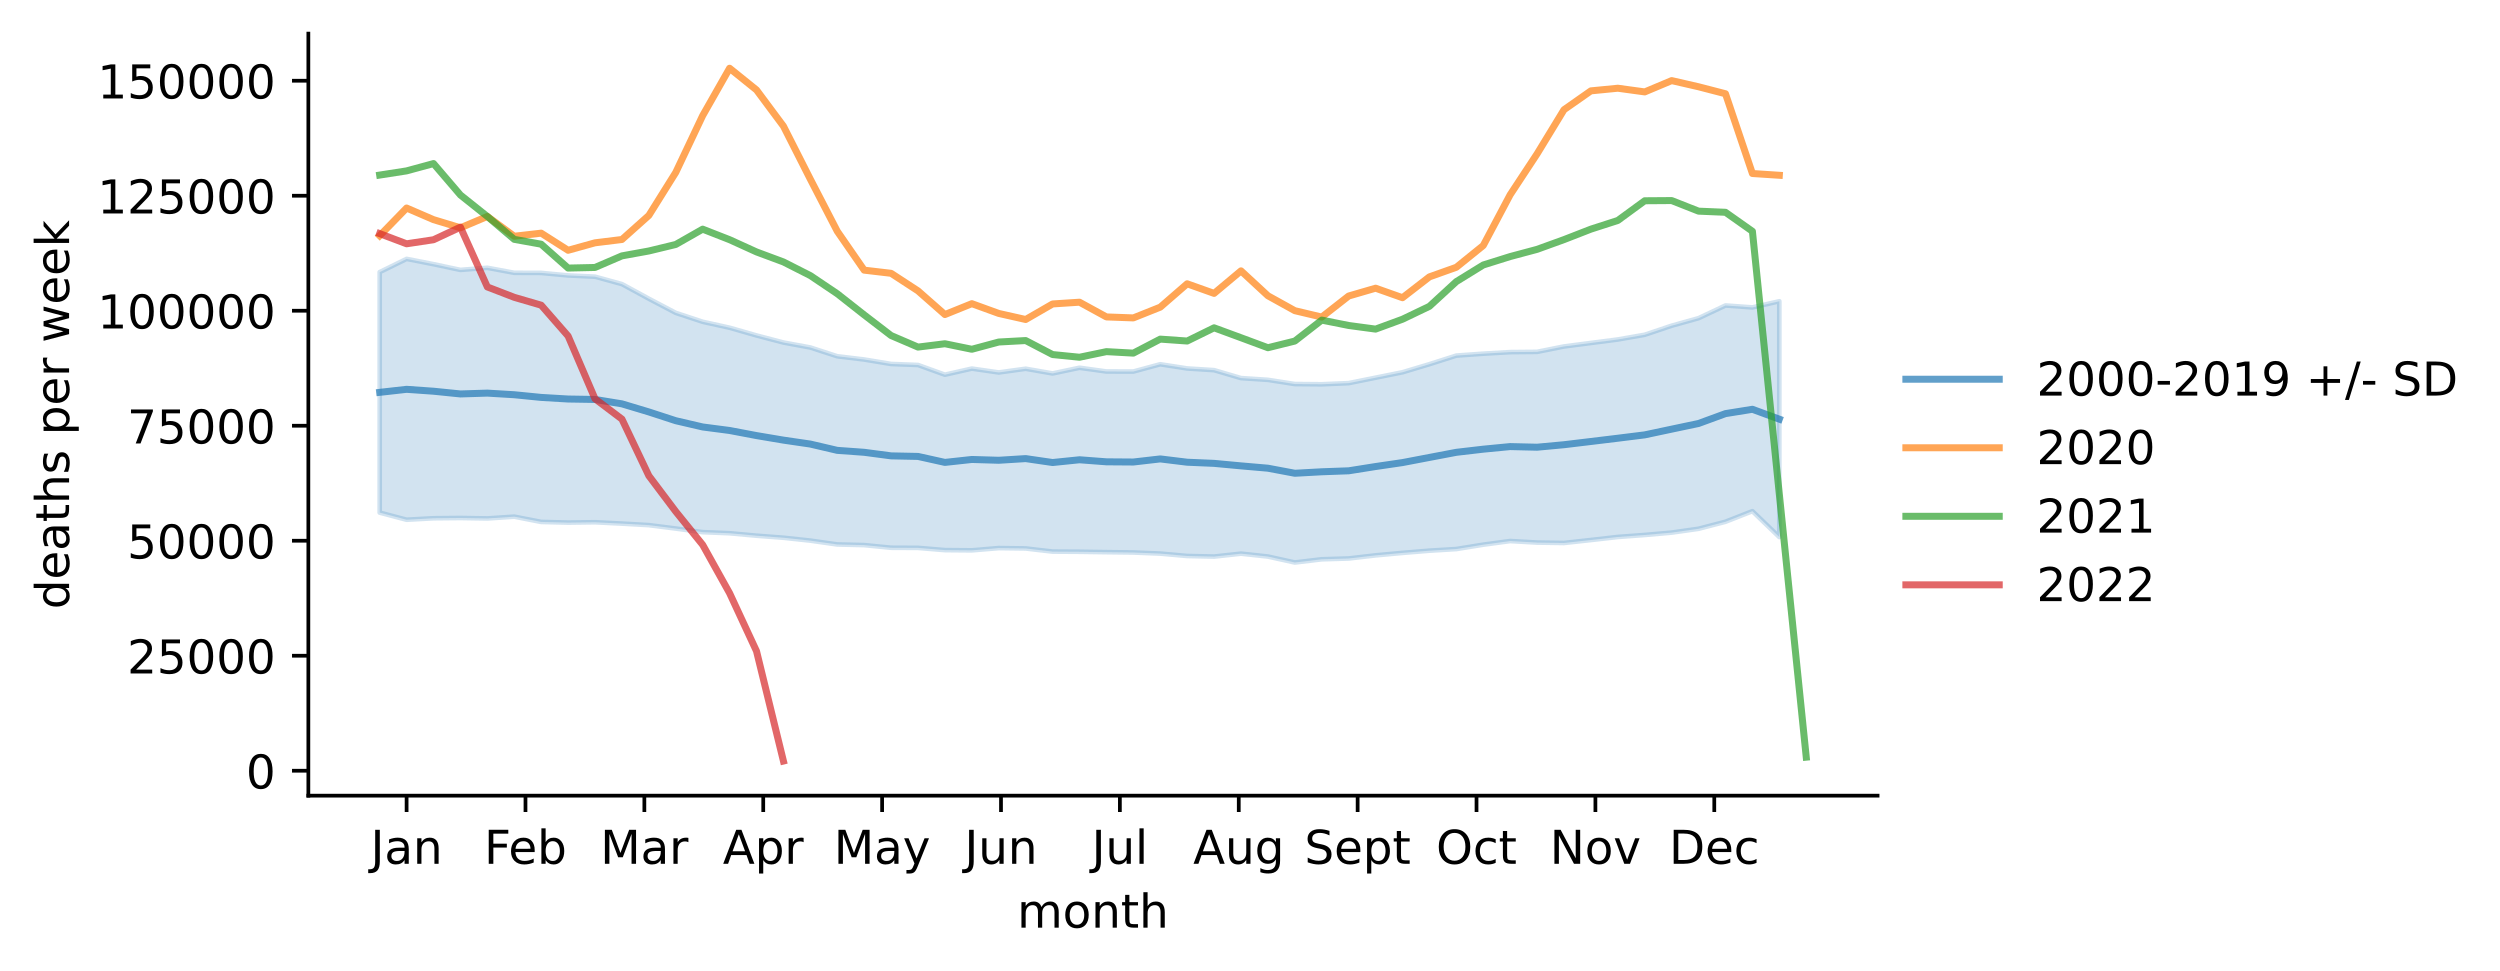
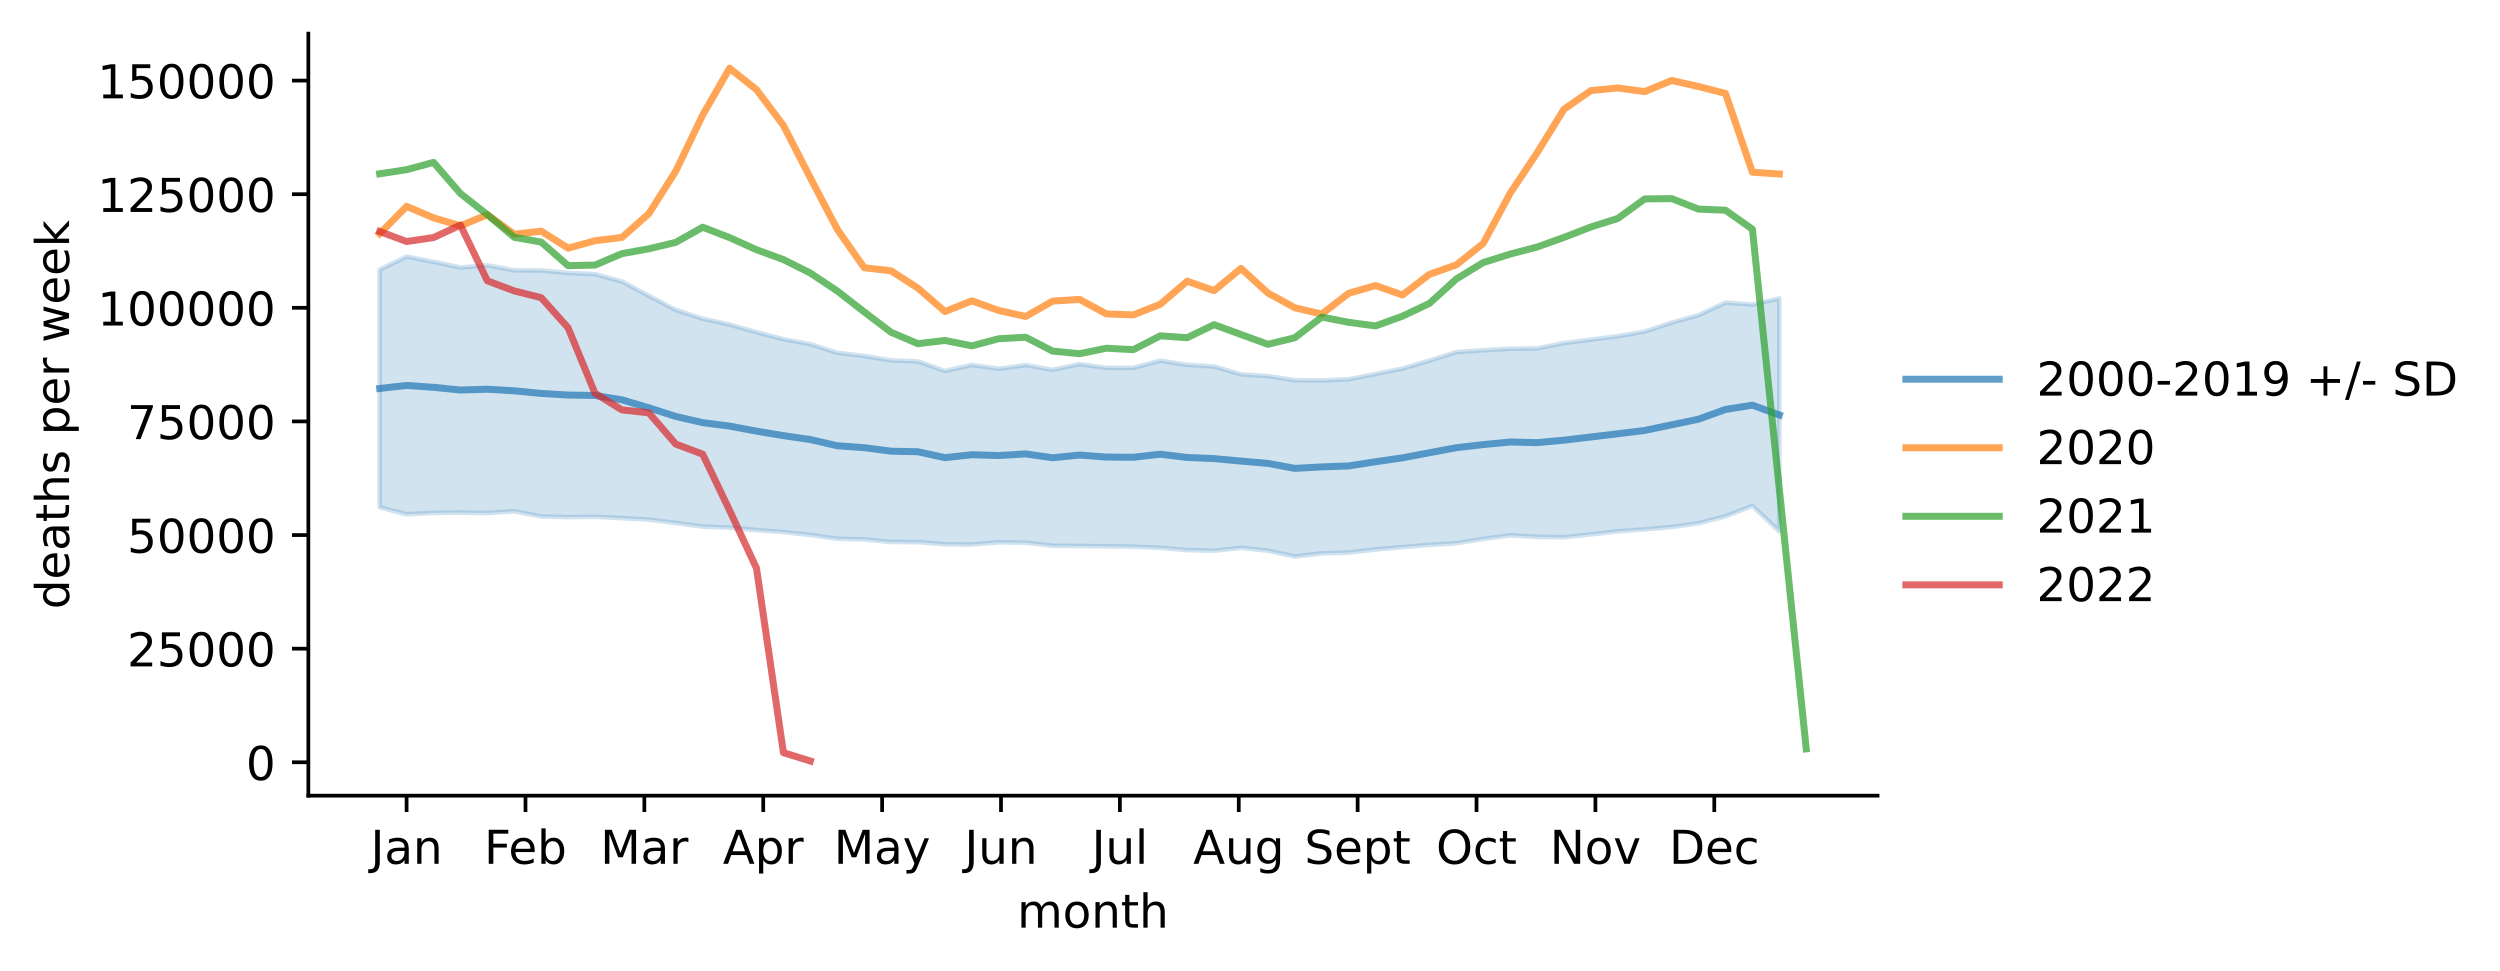
<svg xmlns="http://www.w3.org/2000/svg" xmlns:xlink="http://www.w3.org/1999/xlink" width="535.53pt" height="207.996pt" viewBox="0 0 535.53 207.996" version="1.1">
  <defs>
    <style type="text/css">*{stroke-linejoin: round; stroke-linecap: butt}</style>
  </defs>
  <g id="figure_1">
    <g id="patch_1">
      <path d="M 0 207.996  L 535.53 207.996  L 535.53 0  L 0 0  z " style="fill: #ffffff" />
    </g>
    <g id="axes_1">
      <g id="patch_2">
        <path d="M 66.053 170.44  L 402.198 170.44  L 402.198 7.2  L 66.053 7.2  z " style="fill: #ffffff" />
      </g>
      <g id="PolyCollection_1">
        <defs>
-           <path id="maf45c4050b" d="M 81.332 -149.704  L 81.332 -98.192  L 87.098 -96.66  L 92.864 -96.979  L 98.63 -97.037  L 104.396 -96.939  L 110.161 -97.32  L 115.927 -96.194  L 121.693 -96.047  L 127.459 -96.125  L 133.224 -95.834  L 138.99 -95.506  L 144.756 -94.775  L 150.522 -94.003  L 156.288 -93.771  L 162.053 -93.241  L 167.819 -92.806  L 173.585 -92.187  L 179.351 -91.366  L 185.116 -91.229  L 190.882 -90.659  L 196.648 -90.633  L 202.414 -90.156  L 208.18 -90.105  L 213.945 -90.589  L 219.711 -90.51  L 225.477 -89.836  L 231.243 -89.8  L 237.009 -89.717  L 242.774 -89.645  L 248.54 -89.411  L 254.306 -88.897  L 260.072 -88.769  L 265.837 -89.398  L 271.603 -88.776  L 277.369 -87.503  L 283.135 -88.19  L 288.901 -88.363  L 294.666 -89.029  L 300.432 -89.56  L 306.198 -90.032  L 311.964 -90.384  L 317.729 -91.318  L 323.495 -92.097  L 329.261 -91.771  L 335.027 -91.683  L 340.793 -92.319  L 346.558 -92.971  L 352.324 -93.397  L 358.09 -93.905  L 363.856 -94.726  L 369.621 -96.229  L 375.387 -98.498  L 381.153 -92.949  L 381.153 -143.464  L 381.153 -143.464  L 375.387 -142.144  L 369.621 -142.562  L 363.856 -139.841  L 358.09 -138.228  L 352.324 -136.287  L 346.558 -135.275  L 340.793 -134.529  L 335.027 -133.782  L 329.261 -132.623  L 323.495 -132.57  L 317.729 -132.234  L 311.964 -131.824  L 306.198 -129.983  L 300.432 -128.251  L 294.666 -127.089  L 288.901 -125.926  L 283.135 -125.681  L 277.369 -125.732  L 271.603 -126.627  L 265.837 -127.006  L 260.072 -128.705  L 254.306 -129.07  L 248.54 -129.97  L 242.774 -128.408  L 237.009 -128.421  L 231.243 -129.219  L 225.477 -128  L 219.711 -129.008  L 213.945 -128.211  L 208.18 -129.04  L 202.414 -127.732  L 196.648 -129.813  L 190.882 -130.032  L 185.116 -130.988  L 179.351 -131.682  L 173.585 -133.558  L 167.819 -134.626  L 162.053 -136.139  L 156.288 -137.793  L 150.522 -139.068  L 144.756 -140.975  L 138.99 -144.005  L 133.224 -147.14  L 127.459 -148.73  L 121.693 -148.997  L 115.927 -149.537  L 110.161 -149.558  L 104.396 -150.634  L 98.63 -150.179  L 92.864 -151.406  L 87.098 -152.538  L 81.332 -149.704  z " style="stroke: #1f77b4; stroke-opacity: 0.2" />
+           <path id="m896e58052e" d="M 81.332 -150.23  L 81.332 -99.339  L 87.098 -97.826  L 92.864 -98.14  L 98.63 -98.198  L 104.396 -98.102  L 110.161 -98.478  L 115.927 -97.365  L 121.693 -97.22  L 127.459 -97.297  L 133.224 -97.009  L 138.99 -96.685  L 144.756 -95.963  L 150.522 -95.2  L 156.288 -94.972  L 162.053 -94.447  L 167.819 -94.018  L 173.585 -93.407  L 179.351 -92.595  L 185.116 -92.46  L 190.882 -91.897  L 196.648 -91.871  L 202.414 -91.4  L 208.18 -91.35  L 213.945 -91.828  L 219.711 -91.75  L 225.477 -91.083  L 231.243 -91.048  L 237.009 -90.966  L 242.774 -90.895  L 248.54 -90.664  L 254.306 -90.156  L 260.072 -90.029  L 265.837 -90.651  L 271.603 -90.037  L 277.369 -88.779  L 283.135 -89.458  L 288.901 -89.629  L 294.666 -90.287  L 300.432 -90.811  L 306.198 -91.278  L 311.964 -91.625  L 317.729 -92.548  L 323.495 -93.317  L 329.261 -92.995  L 335.027 -92.909  L 340.793 -93.537  L 346.558 -94.181  L 352.324 -94.602  L 358.09 -95.104  L 363.856 -95.915  L 369.621 -97.399  L 375.387 -99.642  L 381.153 -94.159  L 381.153 -144.065  L 381.153 -144.065  L 375.387 -142.761  L 369.621 -143.174  L 363.856 -140.486  L 358.09 -138.892  L 352.324 -136.975  L 346.558 -135.975  L 340.793 -135.238  L 335.027 -134.5  L 329.261 -133.355  L 323.495 -133.303  L 317.729 -132.971  L 311.964 -132.566  L 306.198 -130.747  L 300.432 -129.036  L 294.666 -127.888  L 288.901 -126.739  L 283.135 -126.497  L 277.369 -126.547  L 271.603 -127.431  L 265.837 -127.805  L 260.072 -129.484  L 254.306 -129.845  L 248.54 -130.734  L 242.774 -129.191  L 237.009 -129.204  L 231.243 -129.992  L 225.477 -128.788  L 219.711 -129.784  L 213.945 -128.996  L 208.18 -129.816  L 202.414 -128.523  L 196.648 -130.579  L 190.882 -130.796  L 185.116 -131.74  L 179.351 -132.426  L 173.585 -134.279  L 167.819 -135.334  L 162.053 -136.829  L 156.288 -138.463  L 150.522 -139.723  L 144.756 -141.606  L 138.99 -144.6  L 133.224 -147.698  L 127.459 -149.268  L 121.693 -149.532  L 115.927 -150.065  L 110.161 -150.086  L 104.396 -151.15  L 98.63 -150.699  L 92.864 -151.911  L 87.098 -153.03  L 81.332 -150.23  z " style="stroke: #1f77b4; stroke-opacity: 0.2" />
        </defs>
-         <g clip-path="url(#p713b875152)">
-           <use xlink:href="#maf45c4050b" x="0" y="207.996" style="fill: #1f77b4; fill-opacity: 0.2; stroke: #1f77b4; stroke-opacity: 0.2" />
+         <g clip-path="url(#pf5736133b8)">
+           <use xlink:href="#m896e58052e" x="0" y="207.996" style="fill: #1f77b4; fill-opacity: 0.2; stroke: #1f77b4; stroke-opacity: 0.2" />
        </g>
      </g>
      <g id="matplotlib.axis_1">
        <g id="xtick_1">
          <g id="line2d_1">
            <defs>
-               <path id="m24a03fcdf5" d="M 0 0  L 0 3.5  " style="stroke: #000000; stroke-width: 0.8" />
+               <path id="m4835512bb6" d="M 0 0  L 0 3.5  " style="stroke: #000000; stroke-width: 0.8" />
            </defs>
            <g>
-               <use xlink:href="#m24a03fcdf5" x="87.098" y="170.44" style="stroke: #000000; stroke-width: 0.8" />
+               <use xlink:href="#m4835512bb6" x="87.098" y="170.44" style="stroke: #000000; stroke-width: 0.8" />
            </g>
          </g>
          <g id="text_1">
            <g transform="translate(79.39041 185.0384)scale(0.1 -0.1)">
              <defs>
                <path id="DejaVuSans-4a" d="M 628 4666  L 1259 4666  L 1259 325  Q 1259 -519 939 -900  Q 619 -1281 -91 -1281  L -331 -1281  L -331 -750  L -134 -750  Q 284 -750 456 -515  Q 628 -281 628 325  L 628 4666  z " transform="scale(0.015625)" />
                <path id="DejaVuSans-61" d="M 2194 1759  Q 1497 1759 1228 1600  Q 959 1441 959 1056  Q 959 750 1161 570  Q 1363 391 1709 391  Q 2188 391 2477 730  Q 2766 1069 2766 1631  L 2766 1759  L 2194 1759  z M 3341 1997  L 3341 0  L 2766 0  L 2766 531  Q 2569 213 2275 61  Q 1981 -91 1556 -91  Q 1019 -91 701 211  Q 384 513 384 1019  Q 384 1609 779 1909  Q 1175 2209 1959 2209  L 2766 2209  L 2766 2266  Q 2766 2663 2505 2880  Q 2244 3097 1772 3097  Q 1472 3097 1187 3025  Q 903 2953 641 2809  L 641 3341  Q 956 3463 1253 3523  Q 1550 3584 1831 3584  Q 2591 3584 2966 3190  Q 3341 2797 3341 1997  z " transform="scale(0.015625)" />
                <path id="DejaVuSans-6e" d="M 3513 2113  L 3513 0  L 2938 0  L 2938 2094  Q 2938 2591 2744 2837  Q 2550 3084 2163 3084  Q 1697 3084 1428 2787  Q 1159 2491 1159 1978  L 1159 0  L 581 0  L 581 3500  L 1159 3500  L 1159 2956  Q 1366 3272 1645 3428  Q 1925 3584 2291 3584  Q 2894 3584 3203 3211  Q 3513 2838 3513 2113  z " transform="scale(0.015625)" />
              </defs>
              <use xlink:href="#DejaVuSans-4a" />
              <use xlink:href="#DejaVuSans-61" x="29.492" />
              <use xlink:href="#DejaVuSans-6e" x="90.771" />
            </g>
          </g>
        </g>
        <g id="xtick_2">
          <g id="line2d_2">
            <g>
-               <use xlink:href="#m24a03fcdf5" x="112.564" y="170.44" style="stroke: #000000; stroke-width: 0.8" />
+               <use xlink:href="#m4835512bb6" x="112.564" y="170.44" style="stroke: #000000; stroke-width: 0.8" />
            </g>
          </g>
          <g id="text_2">
            <g transform="translate(103.7122 185.0384)scale(0.1 -0.1)">
              <defs>
                <path id="DejaVuSans-46" d="M 628 4666  L 3309 4666  L 3309 4134  L 1259 4134  L 1259 2759  L 3109 2759  L 3109 2228  L 1259 2228  L 1259 0  L 628 0  L 628 4666  z " transform="scale(0.015625)" />
                <path id="DejaVuSans-65" d="M 3597 1894  L 3597 1613  L 953 1613  Q 991 1019 1311 708  Q 1631 397 2203 397  Q 2534 397 2845 478  Q 3156 559 3463 722  L 3463 178  Q 3153 47 2828 -22  Q 2503 -91 2169 -91  Q 1331 -91 842 396  Q 353 884 353 1716  Q 353 2575 817 3079  Q 1281 3584 2069 3584  Q 2775 3584 3186 3129  Q 3597 2675 3597 1894  z M 3022 2063  Q 3016 2534 2758 2815  Q 2500 3097 2075 3097  Q 1594 3097 1305 2825  Q 1016 2553 972 2059  L 3022 2063  z " transform="scale(0.015625)" />
                <path id="DejaVuSans-62" d="M 3116 1747  Q 3116 2381 2855 2742  Q 2594 3103 2138 3103  Q 1681 3103 1420 2742  Q 1159 2381 1159 1747  Q 1159 1113 1420 752  Q 1681 391 2138 391  Q 2594 391 2855 752  Q 3116 1113 3116 1747  z M 1159 2969  Q 1341 3281 1617 3432  Q 1894 3584 2278 3584  Q 2916 3584 3314 3078  Q 3713 2572 3713 1747  Q 3713 922 3314 415  Q 2916 -91 2278 -91  Q 1894 -91 1617 61  Q 1341 213 1159 525  L 1159 0  L 581 0  L 581 4863  L 1159 4863  L 1159 2969  z " transform="scale(0.015625)" />
              </defs>
              <use xlink:href="#DejaVuSans-46" />
              <use xlink:href="#DejaVuSans-65" x="52.02" />
              <use xlink:href="#DejaVuSans-62" x="113.543" />
            </g>
          </g>
        </g>
        <g id="xtick_3">
          <g id="line2d_3">
            <g>
-               <use xlink:href="#m24a03fcdf5" x="138.029" y="170.44" style="stroke: #000000; stroke-width: 0.8" />
+               <use xlink:href="#m4835512bb6" x="138.029" y="170.44" style="stroke: #000000; stroke-width: 0.8" />
            </g>
          </g>
          <g id="text_3">
            <g transform="translate(128.5957 185.0384)scale(0.1 -0.1)">
              <defs>
                <path id="DejaVuSans-4d" d="M 628 4666  L 1569 4666  L 2759 1491  L 3956 4666  L 4897 4666  L 4897 0  L 4281 0  L 4281 4097  L 3078 897  L 2444 897  L 1241 4097  L 1241 0  L 628 0  L 628 4666  z " transform="scale(0.015625)" />
                <path id="DejaVuSans-72" d="M 2631 2963  Q 2534 3019 2420 3045  Q 2306 3072 2169 3072  Q 1681 3072 1420 2755  Q 1159 2438 1159 1844  L 1159 0  L 581 0  L 581 3500  L 1159 3500  L 1159 2956  Q 1341 3275 1631 3429  Q 1922 3584 2338 3584  Q 2397 3584 2469 3576  Q 2541 3569 2628 3553  L 2631 2963  z " transform="scale(0.015625)" />
              </defs>
              <use xlink:href="#DejaVuSans-4d" />
              <use xlink:href="#DejaVuSans-61" x="86.279" />
              <use xlink:href="#DejaVuSans-72" x="147.559" />
            </g>
          </g>
        </g>
        <g id="xtick_4">
          <g id="line2d_4">
            <g>
-               <use xlink:href="#m24a03fcdf5" x="163.495" y="170.44" style="stroke: #000000; stroke-width: 0.8" />
+               <use xlink:href="#m4835512bb6" x="163.495" y="170.44" style="stroke: #000000; stroke-width: 0.8" />
            </g>
          </g>
          <g id="text_4">
            <g transform="translate(154.8448 185.0384)scale(0.1 -0.1)">
              <defs>
                <path id="DejaVuSans-41" d="M 2188 4044  L 1331 1722  L 3047 1722  L 2188 4044  z M 1831 4666  L 2547 4666  L 4325 0  L 3669 0  L 3244 1197  L 1141 1197  L 716 0  L 50 0  L 1831 4666  z " transform="scale(0.015625)" />
                <path id="DejaVuSans-70" d="M 1159 525  L 1159 -1331  L 581 -1331  L 581 3500  L 1159 3500  L 1159 2969  Q 1341 3281 1617 3432  Q 1894 3584 2278 3584  Q 2916 3584 3314 3078  Q 3713 2572 3713 1747  Q 3713 922 3314 415  Q 2916 -91 2278 -91  Q 1894 -91 1617 61  Q 1341 213 1159 525  z M 3116 1747  Q 3116 2381 2855 2742  Q 2594 3103 2138 3103  Q 1681 3103 1420 2742  Q 1159 2381 1159 1747  Q 1159 1113 1420 752  Q 1681 391 2138 391  Q 2594 391 2855 752  Q 3116 1113 3116 1747  z " transform="scale(0.015625)" />
              </defs>
              <use xlink:href="#DejaVuSans-41" />
              <use xlink:href="#DejaVuSans-70" x="68.408" />
              <use xlink:href="#DejaVuSans-72" x="131.885" />
            </g>
          </g>
        </g>
        <g id="xtick_5">
          <g id="line2d_5">
            <g>
-               <use xlink:href="#m24a03fcdf5" x="188.96" y="170.44" style="stroke: #000000; stroke-width: 0.8" />
+               <use xlink:href="#m4835512bb6" x="188.96" y="170.44" style="stroke: #000000; stroke-width: 0.8" />
            </g>
          </g>
          <g id="text_5">
            <g transform="translate(178.6228 185.0384)scale(0.1 -0.1)">
              <defs>
                <path id="DejaVuSans-79" d="M 2059 -325  Q 1816 -950 1584 -1140  Q 1353 -1331 966 -1331  L 506 -1331  L 506 -850  L 844 -850  Q 1081 -850 1212 -737  Q 1344 -625 1503 -206  L 1606 56  L 191 3500  L 800 3500  L 1894 763  L 2988 3500  L 3597 3500  L 2059 -325  z " transform="scale(0.015625)" />
              </defs>
              <use xlink:href="#DejaVuSans-4d" />
              <use xlink:href="#DejaVuSans-61" x="86.279" />
              <use xlink:href="#DejaVuSans-79" x="147.559" />
            </g>
          </g>
        </g>
        <g id="xtick_6">
          <g id="line2d_6">
            <g>
-               <use xlink:href="#m24a03fcdf5" x="214.426" y="170.44" style="stroke: #000000; stroke-width: 0.8" />
+               <use xlink:href="#m4835512bb6" x="214.426" y="170.44" style="stroke: #000000; stroke-width: 0.8" />
            </g>
          </g>
          <g id="text_6">
            <g transform="translate(206.6134 185.0384)scale(0.1 -0.1)">
              <defs>
                <path id="DejaVuSans-75" d="M 544 1381  L 544 3500  L 1119 3500  L 1119 1403  Q 1119 906 1312 657  Q 1506 409 1894 409  Q 2359 409 2629 706  Q 2900 1003 2900 1516  L 2900 3500  L 3475 3500  L 3475 0  L 2900 0  L 2900 538  Q 2691 219 2414 64  Q 2138 -91 1772 -91  Q 1169 -91 856 284  Q 544 659 544 1381  z M 1991 3584  L 1991 3584  z " transform="scale(0.015625)" />
              </defs>
              <use xlink:href="#DejaVuSans-4a" />
              <use xlink:href="#DejaVuSans-75" x="29.492" />
              <use xlink:href="#DejaVuSans-6e" x="92.871" />
            </g>
          </g>
        </g>
        <g id="xtick_7">
          <g id="line2d_7">
            <g>
-               <use xlink:href="#m24a03fcdf5" x="239.891" y="170.44" style="stroke: #000000; stroke-width: 0.8" />
+               <use xlink:href="#m4835512bb6" x="239.891" y="170.44" style="stroke: #000000; stroke-width: 0.8" />
            </g>
          </g>
          <g id="text_7">
            <g transform="translate(233.8586 185.0384)scale(0.1 -0.1)">
              <defs>
                <path id="DejaVuSans-6c" d="M 603 4863  L 1178 4863  L 1178 0  L 603 0  L 603 4863  z " transform="scale(0.015625)" />
              </defs>
              <use xlink:href="#DejaVuSans-4a" />
              <use xlink:href="#DejaVuSans-75" x="29.492" />
              <use xlink:href="#DejaVuSans-6c" x="92.871" />
            </g>
          </g>
        </g>
        <g id="xtick_8">
          <g id="line2d_8">
            <g>
-               <use xlink:href="#m24a03fcdf5" x="265.357" y="170.44" style="stroke: #000000; stroke-width: 0.8" />
+               <use xlink:href="#m4835512bb6" x="265.357" y="170.44" style="stroke: #000000; stroke-width: 0.8" />
            </g>
          </g>
          <g id="text_8">
            <g transform="translate(255.5937 185.0384)scale(0.1 -0.1)">
              <defs>
                <path id="DejaVuSans-67" d="M 2906 1791  Q 2906 2416 2648 2759  Q 2391 3103 1925 3103  Q 1463 3103 1205 2759  Q 947 2416 947 1791  Q 947 1169 1205 825  Q 1463 481 1925 481  Q 2391 481 2648 825  Q 2906 1169 2906 1791  z M 3481 434  Q 3481 -459 3084 -895  Q 2688 -1331 1869 -1331  Q 1566 -1331 1297 -1286  Q 1028 -1241 775 -1147  L 775 -588  Q 1028 -725 1275 -790  Q 1522 -856 1778 -856  Q 2344 -856 2625 -561  Q 2906 -266 2906 331  L 2906 616  Q 2728 306 2450 153  Q 2172 0 1784 0  Q 1141 0 747 490  Q 353 981 353 1791  Q 353 2603 747 3093  Q 1141 3584 1784 3584  Q 2172 3584 2450 3431  Q 2728 3278 2906 2969  L 2906 3500  L 3481 3500  L 3481 434  z " transform="scale(0.015625)" />
              </defs>
              <use xlink:href="#DejaVuSans-41" />
              <use xlink:href="#DejaVuSans-75" x="68.408" />
              <use xlink:href="#DejaVuSans-67" x="131.787" />
            </g>
          </g>
        </g>
        <g id="xtick_9">
          <g id="line2d_9">
            <g>
-               <use xlink:href="#m24a03fcdf5" x="290.822" y="170.44" style="stroke: #000000; stroke-width: 0.8" />
+               <use xlink:href="#m4835512bb6" x="290.822" y="170.44" style="stroke: #000000; stroke-width: 0.8" />
            </g>
          </g>
          <g id="text_9">
            <g transform="translate(279.4373 185.0384)scale(0.1 -0.1)">
              <defs>
                <path id="DejaVuSans-53" d="M 3425 4513  L 3425 3897  Q 3066 4069 2747 4153  Q 2428 4238 2131 4238  Q 1616 4238 1336 4038  Q 1056 3838 1056 3469  Q 1056 3159 1242 3001  Q 1428 2844 1947 2747  L 2328 2669  Q 3034 2534 3370 2195  Q 3706 1856 3706 1288  Q 3706 609 3251 259  Q 2797 -91 1919 -91  Q 1588 -91 1214 -16  Q 841 59 441 206  L 441 856  Q 825 641 1194 531  Q 1563 422 1919 422  Q 2459 422 2753 634  Q 3047 847 3047 1241  Q 3047 1584 2836 1778  Q 2625 1972 2144 2069  L 1759 2144  Q 1053 2284 737 2584  Q 422 2884 422 3419  Q 422 4038 858 4394  Q 1294 4750 2059 4750  Q 2388 4750 2728 4690  Q 3069 4631 3425 4513  z " transform="scale(0.015625)" />
                <path id="DejaVuSans-74" d="M 1172 4494  L 1172 3500  L 2356 3500  L 2356 3053  L 1172 3053  L 1172 1153  Q 1172 725 1289 603  Q 1406 481 1766 481  L 2356 481  L 2356 0  L 1766 0  Q 1100 0 847 248  Q 594 497 594 1153  L 594 3053  L 172 3053  L 172 3500  L 594 3500  L 594 4494  L 1172 4494  z " transform="scale(0.015625)" />
              </defs>
              <use xlink:href="#DejaVuSans-53" />
              <use xlink:href="#DejaVuSans-65" x="63.477" />
              <use xlink:href="#DejaVuSans-70" x="125" />
              <use xlink:href="#DejaVuSans-74" x="188.477" />
            </g>
          </g>
        </g>
        <g id="xtick_10">
          <g id="line2d_10">
            <g>
-               <use xlink:href="#m24a03fcdf5" x="316.288" y="170.44" style="stroke: #000000; stroke-width: 0.8" />
+               <use xlink:href="#m4835512bb6" x="316.288" y="170.44" style="stroke: #000000; stroke-width: 0.8" />
            </g>
          </g>
          <g id="text_10">
            <g transform="translate(307.6427 185.0384)scale(0.1 -0.1)">
              <defs>
                <path id="DejaVuSans-4f" d="M 2522 4238  Q 1834 4238 1429 3725  Q 1025 3213 1025 2328  Q 1025 1447 1429 934  Q 1834 422 2522 422  Q 3209 422 3611 934  Q 4013 1447 4013 2328  Q 4013 3213 3611 3725  Q 3209 4238 2522 4238  z M 2522 4750  Q 3503 4750 4090 4092  Q 4678 3434 4678 2328  Q 4678 1225 4090 567  Q 3503 -91 2522 -91  Q 1538 -91 948 565  Q 359 1222 359 2328  Q 359 3434 948 4092  Q 1538 4750 2522 4750  z " transform="scale(0.015625)" />
                <path id="DejaVuSans-63" d="M 3122 3366  L 3122 2828  Q 2878 2963 2633 3030  Q 2388 3097 2138 3097  Q 1578 3097 1268 2742  Q 959 2388 959 1747  Q 959 1106 1268 751  Q 1578 397 2138 397  Q 2388 397 2633 464  Q 2878 531 3122 666  L 3122 134  Q 2881 22 2623 -34  Q 2366 -91 2075 -91  Q 1284 -91 818 406  Q 353 903 353 1747  Q 353 2603 823 3093  Q 1294 3584 2113 3584  Q 2378 3584 2631 3529  Q 2884 3475 3122 3366  z " transform="scale(0.015625)" />
              </defs>
              <use xlink:href="#DejaVuSans-4f" />
              <use xlink:href="#DejaVuSans-63" x="78.711" />
              <use xlink:href="#DejaVuSans-74" x="133.691" />
            </g>
          </g>
        </g>
        <g id="xtick_11">
          <g id="line2d_11">
            <g>
-               <use xlink:href="#m24a03fcdf5" x="341.754" y="170.44" style="stroke: #000000; stroke-width: 0.8" />
+               <use xlink:href="#m4835512bb6" x="341.754" y="170.44" style="stroke: #000000; stroke-width: 0.8" />
            </g>
          </g>
          <g id="text_11">
            <g transform="translate(331.9942 185.0384)scale(0.1 -0.1)">
              <defs>
                <path id="DejaVuSans-4e" d="M 628 4666  L 1478 4666  L 3547 763  L 3547 4666  L 4159 4666  L 4159 0  L 3309 0  L 1241 3903  L 1241 0  L 628 0  L 628 4666  z " transform="scale(0.015625)" />
                <path id="DejaVuSans-6f" d="M 1959 3097  Q 1497 3097 1228 2736  Q 959 2375 959 1747  Q 959 1119 1226 758  Q 1494 397 1959 397  Q 2419 397 2687 759  Q 2956 1122 2956 1747  Q 2956 2369 2687 2733  Q 2419 3097 1959 3097  z M 1959 3584  Q 2709 3584 3137 3096  Q 3566 2609 3566 1747  Q 3566 888 3137 398  Q 2709 -91 1959 -91  Q 1206 -91 779 398  Q 353 888 353 1747  Q 353 2609 779 3096  Q 1206 3584 1959 3584  z " transform="scale(0.015625)" />
                <path id="DejaVuSans-76" d="M 191 3500  L 800 3500  L 1894 563  L 2988 3500  L 3597 3500  L 2284 0  L 1503 0  L 191 3500  z " transform="scale(0.015625)" />
              </defs>
              <use xlink:href="#DejaVuSans-4e" />
              <use xlink:href="#DejaVuSans-6f" x="74.805" />
              <use xlink:href="#DejaVuSans-76" x="135.986" />
            </g>
          </g>
        </g>
        <g id="xtick_12">
          <g id="line2d_12">
            <g>
-               <use xlink:href="#m24a03fcdf5" x="367.219" y="170.44" style="stroke: #000000; stroke-width: 0.8" />
+               <use xlink:href="#m4835512bb6" x="367.219" y="170.44" style="stroke: #000000; stroke-width: 0.8" />
            </g>
          </g>
          <g id="text_12">
            <g transform="translate(357.5433 185.0384)scale(0.1 -0.1)">
              <defs>
                <path id="DejaVuSans-44" d="M 1259 4147  L 1259 519  L 2022 519  Q 2988 519 3436 956  Q 3884 1394 3884 2338  Q 3884 3275 3436 3711  Q 2988 4147 2022 4147  L 1259 4147  z M 628 4666  L 1925 4666  Q 3281 4666 3915 4102  Q 4550 3538 4550 2338  Q 4550 1131 3912 565  Q 3275 0 1925 0  L 628 0  L 628 4666  z " transform="scale(0.015625)" />
              </defs>
              <use xlink:href="#DejaVuSans-44" />
              <use xlink:href="#DejaVuSans-65" x="77.002" />
              <use xlink:href="#DejaVuSans-63" x="138.525" />
            </g>
          </g>
        </g>
        <g id="text_13">
          <g transform="translate(217.8983 198.7166)scale(0.1 -0.1)">
            <defs>
              <path id="DejaVuSans-6d" d="M 3328 2828  Q 3544 3216 3844 3400  Q 4144 3584 4550 3584  Q 5097 3584 5394 3201  Q 5691 2819 5691 2113  L 5691 0  L 5113 0  L 5113 2094  Q 5113 2597 4934 2840  Q 4756 3084 4391 3084  Q 3944 3084 3684 2787  Q 3425 2491 3425 1978  L 3425 0  L 2847 0  L 2847 2094  Q 2847 2600 2669 2842  Q 2491 3084 2119 3084  Q 1678 3084 1418 2786  Q 1159 2488 1159 1978  L 1159 0  L 581 0  L 581 3500  L 1159 3500  L 1159 2956  Q 1356 3278 1631 3431  Q 1906 3584 2284 3584  Q 2666 3584 2933 3390  Q 3200 3197 3328 2828  z " transform="scale(0.015625)" />
              <path id="DejaVuSans-68" d="M 3513 2113  L 3513 0  L 2938 0  L 2938 2094  Q 2938 2591 2744 2837  Q 2550 3084 2163 3084  Q 1697 3084 1428 2787  Q 1159 2491 1159 1978  L 1159 0  L 581 0  L 581 4863  L 1159 4863  L 1159 2956  Q 1366 3272 1645 3428  Q 1925 3584 2291 3584  Q 2894 3584 3203 3211  Q 3513 2838 3513 2113  z " transform="scale(0.015625)" />
            </defs>
            <use xlink:href="#DejaVuSans-6d" />
            <use xlink:href="#DejaVuSans-6f" x="97.412" />
            <use xlink:href="#DejaVuSans-6e" x="158.594" />
            <use xlink:href="#DejaVuSans-74" x="221.973" />
            <use xlink:href="#DejaVuSans-68" x="261.182" />
          </g>
        </g>
      </g>
      <g id="matplotlib.axis_2">
        <g id="ytick_1">
          <g id="line2d_13">
            <defs>
-               <path id="mbc7700ac7b" d="M 0 0  L -3.5 0  " style="stroke: #000000; stroke-width: 0.8" />
+               <path id="m95a3d4eb88" d="M 0 0  L -3.5 0  " style="stroke: #000000; stroke-width: 0.8" />
            </defs>
            <g>
-               <use xlink:href="#mbc7700ac7b" x="66.053" y="165.103" style="stroke: #000000; stroke-width: 0.8" />
+               <use xlink:href="#m95a3d4eb88" x="66.053" y="163.29" style="stroke: #000000; stroke-width: 0.8" />
            </g>
          </g>
          <g id="text_14">
-             <g transform="translate(52.69062 168.9024)scale(0.1 -0.1)">
+             <g transform="translate(52.69062 167.0889)scale(0.1 -0.1)">
              <defs>
                <path id="DejaVuSans-30" d="M 2034 4250  Q 1547 4250 1301 3770  Q 1056 3291 1056 2328  Q 1056 1369 1301 889  Q 1547 409 2034 409  Q 2525 409 2770 889  Q 3016 1369 3016 2328  Q 3016 3291 2770 3770  Q 2525 4250 2034 4250  z M 2034 4750  Q 2819 4750 3233 4129  Q 3647 3509 3647 2328  Q 3647 1150 3233 529  Q 2819 -91 2034 -91  Q 1250 -91 836 529  Q 422 1150 422 2328  Q 422 3509 836 4129  Q 1250 4750 2034 4750  z " transform="scale(0.015625)" />
              </defs>
              <use xlink:href="#DejaVuSans-30" />
            </g>
          </g>
        </g>
        <g id="ytick_2">
          <g id="line2d_14">
            <g>
-               <use xlink:href="#mbc7700ac7b" x="66.053" y="140.468" style="stroke: #000000; stroke-width: 0.8" />
+               <use xlink:href="#m95a3d4eb88" x="66.053" y="138.951" style="stroke: #000000; stroke-width: 0.8" />
            </g>
          </g>
          <g id="text_15">
-             <g transform="translate(27.24063 144.2671)scale(0.1 -0.1)">
+             <g transform="translate(27.24063 142.7505)scale(0.1 -0.1)">
              <defs>
                <path id="DejaVuSans-32" d="M 1228 531  L 3431 531  L 3431 0  L 469 0  L 469 531  Q 828 903 1448 1529  Q 2069 2156 2228 2338  Q 2531 2678 2651 2914  Q 2772 3150 2772 3378  Q 2772 3750 2511 3984  Q 2250 4219 1831 4219  Q 1534 4219 1204 4116  Q 875 4013 500 3803  L 500 4441  Q 881 4594 1212 4672  Q 1544 4750 1819 4750  Q 2544 4750 2975 4387  Q 3406 4025 3406 3419  Q 3406 3131 3298 2873  Q 3191 2616 2906 2266  Q 2828 2175 2409 1742  Q 1991 1309 1228 531  z " transform="scale(0.015625)" />
                <path id="DejaVuSans-35" d="M 691 4666  L 3169 4666  L 3169 4134  L 1269 4134  L 1269 2991  Q 1406 3038 1543 3061  Q 1681 3084 1819 3084  Q 2600 3084 3056 2656  Q 3513 2228 3513 1497  Q 3513 744 3044 326  Q 2575 -91 1722 -91  Q 1428 -91 1123 -41  Q 819 9 494 109  L 494 744  Q 775 591 1075 516  Q 1375 441 1709 441  Q 2250 441 2565 725  Q 2881 1009 2881 1497  Q 2881 1984 2565 2268  Q 2250 2553 1709 2553  Q 1456 2553 1204 2497  Q 953 2441 691 2322  L 691 4666  z " transform="scale(0.015625)" />
              </defs>
              <use xlink:href="#DejaVuSans-32" />
              <use xlink:href="#DejaVuSans-35" x="63.623" />
              <use xlink:href="#DejaVuSans-30" x="127.246" />
              <use xlink:href="#DejaVuSans-30" x="190.869" />
              <use xlink:href="#DejaVuSans-30" x="254.492" />
            </g>
          </g>
        </g>
        <g id="ytick_3">
          <g id="line2d_15">
            <g>
-               <use xlink:href="#mbc7700ac7b" x="66.053" y="115.833" style="stroke: #000000; stroke-width: 0.8" />
+               <use xlink:href="#m95a3d4eb88" x="66.053" y="114.613" style="stroke: #000000; stroke-width: 0.8" />
            </g>
          </g>
          <g id="text_16">
-             <g transform="translate(27.24063 119.6318)scale(0.1 -0.1)">
+             <g transform="translate(27.24063 118.4121)scale(0.1 -0.1)">
              <use xlink:href="#DejaVuSans-35" />
              <use xlink:href="#DejaVuSans-30" x="63.623" />
              <use xlink:href="#DejaVuSans-30" x="127.246" />
              <use xlink:href="#DejaVuSans-30" x="190.869" />
              <use xlink:href="#DejaVuSans-30" x="254.492" />
            </g>
          </g>
        </g>
        <g id="ytick_4">
          <g id="line2d_16">
            <g>
-               <use xlink:href="#mbc7700ac7b" x="66.053" y="91.197" style="stroke: #000000; stroke-width: 0.8" />
+               <use xlink:href="#m95a3d4eb88" x="66.053" y="90.274" style="stroke: #000000; stroke-width: 0.8" />
            </g>
          </g>
          <g id="text_17">
-             <g transform="translate(27.24063 94.99652)scale(0.1 -0.1)">
+             <g transform="translate(27.24063 94.07368)scale(0.1 -0.1)">
              <defs>
                <path id="DejaVuSans-37" d="M 525 4666  L 3525 4666  L 3525 4397  L 1831 0  L 1172 0  L 2766 4134  L 525 4134  L 525 4666  z " transform="scale(0.015625)" />
              </defs>
              <use xlink:href="#DejaVuSans-37" />
              <use xlink:href="#DejaVuSans-35" x="63.623" />
              <use xlink:href="#DejaVuSans-30" x="127.246" />
              <use xlink:href="#DejaVuSans-30" x="190.869" />
              <use xlink:href="#DejaVuSans-30" x="254.492" />
            </g>
          </g>
        </g>
        <g id="ytick_5">
          <g id="line2d_17">
            <g>
-               <use xlink:href="#mbc7700ac7b" x="66.053" y="66.562" style="stroke: #000000; stroke-width: 0.8" />
+               <use xlink:href="#m95a3d4eb88" x="66.053" y="65.936" style="stroke: #000000; stroke-width: 0.8" />
            </g>
          </g>
          <g id="text_18">
-             <g transform="translate(20.87813 70.36124)scale(0.1 -0.1)">
+             <g transform="translate(20.87813 69.73528)scale(0.1 -0.1)">
              <defs>
                <path id="DejaVuSans-31" d="M 794 531  L 1825 531  L 1825 4091  L 703 3866  L 703 4441  L 1819 4666  L 2450 4666  L 2450 531  L 3481 531  L 3481 0  L 794 0  L 794 531  z " transform="scale(0.015625)" />
              </defs>
              <use xlink:href="#DejaVuSans-31" />
              <use xlink:href="#DejaVuSans-30" x="63.623" />
              <use xlink:href="#DejaVuSans-30" x="127.246" />
              <use xlink:href="#DejaVuSans-30" x="190.869" />
              <use xlink:href="#DejaVuSans-30" x="254.492" />
              <use xlink:href="#DejaVuSans-30" x="318.115" />
            </g>
          </g>
        </g>
        <g id="ytick_6">
          <g id="line2d_18">
            <g>
-               <use xlink:href="#mbc7700ac7b" x="66.053" y="41.927" style="stroke: #000000; stroke-width: 0.8" />
+               <use xlink:href="#m95a3d4eb88" x="66.053" y="41.598" style="stroke: #000000; stroke-width: 0.8" />
            </g>
          </g>
          <g id="text_19">
-             <g transform="translate(20.87813 45.72595)scale(0.1 -0.1)">
+             <g transform="translate(20.87813 45.39688)scale(0.1 -0.1)">
              <use xlink:href="#DejaVuSans-31" />
              <use xlink:href="#DejaVuSans-32" x="63.623" />
              <use xlink:href="#DejaVuSans-35" x="127.246" />
              <use xlink:href="#DejaVuSans-30" x="190.869" />
              <use xlink:href="#DejaVuSans-30" x="254.492" />
              <use xlink:href="#DejaVuSans-30" x="318.115" />
            </g>
          </g>
        </g>
        <g id="ytick_7">
          <g id="line2d_19">
            <g>
-               <use xlink:href="#mbc7700ac7b" x="66.053" y="17.291" style="stroke: #000000; stroke-width: 0.8" />
+               <use xlink:href="#m95a3d4eb88" x="66.053" y="17.259" style="stroke: #000000; stroke-width: 0.8" />
            </g>
          </g>
          <g id="text_20">
-             <g transform="translate(20.87813 21.09067)scale(0.1 -0.1)">
+             <g transform="translate(20.87813 21.05848)scale(0.1 -0.1)">
              <use xlink:href="#DejaVuSans-31" />
              <use xlink:href="#DejaVuSans-35" x="63.623" />
              <use xlink:href="#DejaVuSans-30" x="127.246" />
              <use xlink:href="#DejaVuSans-30" x="190.869" />
              <use xlink:href="#DejaVuSans-30" x="254.492" />
              <use xlink:href="#DejaVuSans-30" x="318.115" />
            </g>
          </g>
        </g>
        <g id="text_21">
          <g transform="translate(14.79844 130.4903)rotate(-90)scale(0.1 -0.1)">
            <defs>
              <path id="DejaVuSans-64" d="M 2906 2969  L 2906 4863  L 3481 4863  L 3481 0  L 2906 0  L 2906 525  Q 2725 213 2448 61  Q 2172 -91 1784 -91  Q 1150 -91 751 415  Q 353 922 353 1747  Q 353 2572 751 3078  Q 1150 3584 1784 3584  Q 2172 3584 2448 3432  Q 2725 3281 2906 2969  z M 947 1747  Q 947 1113 1208 752  Q 1469 391 1925 391  Q 2381 391 2643 752  Q 2906 1113 2906 1747  Q 2906 2381 2643 2742  Q 2381 3103 1925 3103  Q 1469 3103 1208 2742  Q 947 2381 947 1747  z " transform="scale(0.015625)" />
              <path id="DejaVuSans-73" d="M 2834 3397  L 2834 2853  Q 2591 2978 2328 3040  Q 2066 3103 1784 3103  Q 1356 3103 1142 2972  Q 928 2841 928 2578  Q 928 2378 1081 2264  Q 1234 2150 1697 2047  L 1894 2003  Q 2506 1872 2764 1633  Q 3022 1394 3022 966  Q 3022 478 2636 193  Q 2250 -91 1575 -91  Q 1294 -91 989 -36  Q 684 19 347 128  L 347 722  Q 666 556 975 473  Q 1284 391 1588 391  Q 1994 391 2212 530  Q 2431 669 2431 922  Q 2431 1156 2273 1281  Q 2116 1406 1581 1522  L 1381 1569  Q 847 1681 609 1914  Q 372 2147 372 2553  Q 372 3047 722 3315  Q 1072 3584 1716 3584  Q 2034 3584 2315 3537  Q 2597 3491 2834 3397  z " transform="scale(0.015625)" />
              <path id="DejaVuSans-20" transform="scale(0.015625)" />
              <path id="DejaVuSans-77" d="M 269 3500  L 844 3500  L 1563 769  L 2278 3500  L 2956 3500  L 3675 769  L 4391 3500  L 4966 3500  L 4050 0  L 3372 0  L 2619 2869  L 1863 0  L 1184 0  L 269 3500  z " transform="scale(0.015625)" />
              <path id="DejaVuSans-6b" d="M 581 4863  L 1159 4863  L 1159 1991  L 2875 3500  L 3609 3500  L 1753 1863  L 3688 0  L 2938 0  L 1159 1709  L 1159 0  L 581 0  L 581 4863  z " transform="scale(0.015625)" />
            </defs>
            <use xlink:href="#DejaVuSans-64" />
            <use xlink:href="#DejaVuSans-65" x="63.477" />
            <use xlink:href="#DejaVuSans-61" x="125" />
            <use xlink:href="#DejaVuSans-74" x="186.279" />
            <use xlink:href="#DejaVuSans-68" x="225.488" />
            <use xlink:href="#DejaVuSans-73" x="288.867" />
            <use xlink:href="#DejaVuSans-20" x="340.967" />
            <use xlink:href="#DejaVuSans-70" x="372.754" />
            <use xlink:href="#DejaVuSans-65" x="436.23" />
            <use xlink:href="#DejaVuSans-72" x="497.754" />
            <use xlink:href="#DejaVuSans-20" x="538.867" />
            <use xlink:href="#DejaVuSans-77" x="570.654" />
            <use xlink:href="#DejaVuSans-65" x="652.441" />
            <use xlink:href="#DejaVuSans-65" x="713.965" />
            <use xlink:href="#DejaVuSans-6b" x="775.488" />
          </g>
        </g>
      </g>
      <g id="line2d_20">
-         <path d="M 81.332 84.048  L 87.098 83.397  L 92.864 83.804  L 98.63 84.389  L 104.396 84.209  L 110.161 84.557  L 115.927 85.131  L 121.693 85.474  L 127.459 85.569  L 133.224 86.509  L 138.99 88.241  L 144.756 90.121  L 150.522 91.461  L 156.288 92.214  L 162.053 93.307  L 167.819 94.28  L 173.585 95.124  L 179.351 96.472  L 185.116 96.888  L 190.882 97.651  L 196.648 97.773  L 202.414 99.053  L 208.18 98.423  L 213.945 98.596  L 219.711 98.237  L 225.477 99.079  L 231.243 98.487  L 237.009 98.927  L 242.774 98.97  L 248.54 98.306  L 254.306 99.012  L 260.072 99.259  L 265.837 99.795  L 271.603 100.295  L 277.369 101.379  L 283.135 101.061  L 288.901 100.852  L 294.666 99.937  L 300.432 99.091  L 306.198 97.989  L 311.964 96.892  L 317.729 96.22  L 323.495 95.663  L 329.261 95.799  L 335.027 95.264  L 340.793 94.572  L 346.558 93.873  L 352.324 93.154  L 358.09 91.93  L 363.856 90.713  L 369.621 88.601  L 375.387 87.675  L 381.153 89.79  " clip-path="url(#p713b875152)" style="fill: none; stroke: #1f77b4; stroke-opacity: 0.7; stroke-width: 1.5; stroke-linecap: square" />
+         <path d="M 81.332 83.212  L 87.098 82.568  L 92.864 82.97  L 98.63 83.548  L 104.396 83.371  L 110.161 83.714  L 115.927 84.281  L 121.693 84.621  L 127.459 84.714  L 133.224 85.643  L 138.99 87.354  L 144.756 89.211  L 150.522 90.535  L 156.288 91.279  L 162.053 92.358  L 167.819 93.32  L 173.585 94.154  L 179.351 95.486  L 185.116 95.896  L 190.882 96.65  L 196.648 96.771  L 202.414 98.035  L 208.18 97.413  L 213.945 97.584  L 219.711 97.229  L 225.477 98.061  L 231.243 97.476  L 237.009 97.911  L 242.774 97.953  L 248.54 97.297  L 254.306 97.995  L 260.072 98.239  L 265.837 98.768  L 271.603 99.262  L 277.369 100.334  L 283.135 100.019  L 288.901 99.812  L 294.666 98.909  L 300.432 98.073  L 306.198 96.984  L 311.964 95.901  L 317.729 95.237  L 323.495 94.686  L 329.261 94.821  L 335.027 94.292  L 340.793 93.609  L 346.558 92.918  L 352.324 92.208  L 358.09 90.998  L 363.856 89.796  L 369.621 87.709  L 375.387 86.795  L 381.153 88.884  " clip-path="url(#pf5736133b8)" style="fill: none; stroke: #1f77b4; stroke-opacity: 0.7; stroke-width: 1.5; stroke-linecap: square" />
      </g>
      <g id="line2d_21">
-         <path d="M 81.332 50.493  L 87.098 44.564  L 92.864 47.051  L 98.63 48.799  L 104.396 46.367  L 110.161 50.606  L 115.927 49.944  L 121.693 53.615  L 127.459 52.013  L 133.224 51.303  L 138.99 46.153  L 144.756 36.933  L 150.522 24.765  L 156.288 14.62  L 162.053 19.267  L 167.819 27.02  L 173.585 38.389  L 179.351 49.533  L 185.116 57.869  L 190.882 58.546  L 196.648 62.307  L 202.414 67.38  L 208.18 65.049  L 213.945 67.141  L 219.711 68.441  L 225.477 65.111  L 231.243 64.734  L 237.009 67.889  L 242.774 68.099  L 248.54 65.797  L 254.306 60.792  L 260.072 62.848  L 265.837 58.022  L 271.603 63.357  L 277.369 66.551  L 283.135 67.921  L 288.901 63.411  L 294.666 61.734  L 300.432 63.775  L 306.198 59.309  L 311.964 57.253  L 317.729 52.596  L 323.495 41.719  L 329.261 32.962  L 335.027 23.502  L 340.793 19.463  L 346.558 18.898  L 352.324 19.689  L 358.09 17.266  L 363.856 18.589  L 369.621 20.083  L 375.387 37.167  L 381.153 37.547  " clip-path="url(#p713b875152)" style="fill: none; stroke: #ff7f0e; stroke-opacity: 0.7; stroke-width: 1.5; stroke-linecap: square" />
+         <path d="M 81.332 50.061  L 87.098 44.203  L 92.864 46.66  L 98.63 48.387  L 104.396 45.984  L 110.161 50.173  L 115.927 49.518  L 121.693 53.145  L 127.459 51.563  L 133.224 50.861  L 138.99 45.773  L 144.756 36.664  L 150.522 24.641  L 156.288 14.62  L 162.053 19.209  L 167.819 26.87  L 173.585 38.103  L 179.351 49.11  L 185.116 57.348  L 190.882 58.015  L 196.648 61.732  L 202.414 66.744  L 208.18 64.442  L 213.945 66.508  L 219.711 67.793  L 225.477 64.503  L 231.243 64.13  L 237.009 67.247  L 242.774 67.454  L 248.54 65.181  L 254.306 60.236  L 260.072 62.265  L 265.837 57.499  L 271.603 62.77  L 277.369 65.925  L 283.135 67.278  L 288.901 62.822  L 294.666 61.167  L 300.432 63.183  L 306.198 58.767  L 311.964 56.739  L 317.729 52.138  L 323.495 41.392  L 329.261 32.741  L 335.027 23.392  L 340.793 19.403  L 346.558 18.846  L 352.324 19.627  L 358.09 17.234  L 363.856 18.54  L 369.621 20.016  L 375.387 36.894  L 381.153 37.269  " clip-path="url(#pf5736133b8)" style="fill: none; stroke: #ff7f0e; stroke-opacity: 0.7; stroke-width: 1.5; stroke-linecap: square" />
      </g>
      <g id="line2d_22">
-         <path d="M 81.332 37.503  L 87.098 36.606  L 92.864 35.037  L 98.63 41.776  L 104.396 46.37  L 110.161 51.272  L 115.927 52.31  L 121.693 57.424  L 127.459 57.294  L 133.224 54.812  L 138.99 53.764  L 144.756 52.369  L 150.522 49.089  L 156.288 51.345  L 162.053 53.966  L 167.819 56.111  L 173.585 59.037  L 179.351 62.917  L 185.116 67.449  L 190.882 71.876  L 196.648 74.349  L 202.414 73.634  L 208.18 74.817  L 213.945 73.265  L 219.711 72.949  L 225.477 75.949  L 231.243 76.525  L 237.009 75.324  L 242.774 75.643  L 248.54 72.643  L 254.306 73.052  L 260.072 70.222  L 265.837 72.345  L 271.603 74.486  L 277.369 73.058  L 283.135 68.571  L 288.901 69.722  L 294.666 70.499  L 300.432 68.383  L 306.198 65.621  L 311.964 60.321  L 317.729 56.765  L 323.495 54.958  L 329.261 53.415  L 335.027 51.327  L 340.793 49.084  L 346.558 47.224  L 352.324 43.005  L 358.09 42.962  L 363.856 45.232  L 369.621 45.476  L 375.387 49.544  L 386.919 162.195  " clip-path="url(#p713b875152)" style="fill: none; stroke: #2ca02c; stroke-opacity: 0.7; stroke-width: 1.5; stroke-linecap: square" />
+         <path d="M 81.332 37.225  L 87.098 36.345  L 92.864 34.79  L 98.63 41.451  L 104.396 45.989  L 110.161 50.834  L 115.927 51.857  L 121.693 56.907  L 127.459 56.781  L 133.224 54.331  L 138.99 53.297  L 144.756 51.917  L 150.522 48.673  L 156.288 50.898  L 162.053 53.491  L 167.819 55.608  L 173.585 58.5  L 179.351 62.332  L 185.116 66.809  L 190.882 71.183  L 196.648 73.628  L 202.414 72.924  L 208.18 74.09  L 213.945 72.557  L 219.711 72.241  L 225.477 75.207  L 231.243 75.776  L 237.009 74.591  L 242.774 74.903  L 248.54 71.943  L 254.306 72.339  L 260.072 69.548  L 265.837 71.648  L 271.603 73.76  L 277.369 72.348  L 283.135 67.915  L 288.901 69.05  L 294.666 69.814  L 300.432 67.725  L 306.198 64.991  L 311.964 59.762  L 317.729 56.241  L 323.495 54.429  L 329.261 52.922  L 335.027 50.848  L 340.793 48.619  L 346.558 46.791  L 352.324 42.608  L 358.09 42.547  L 363.856 44.799  L 369.621 45.031  L 375.387 49.098  L 386.919 160.417  " clip-path="url(#pf5736133b8)" style="fill: none; stroke: #2ca02c; stroke-opacity: 0.7; stroke-width: 1.5; stroke-linecap: square" />
      </g>
      <g id="line2d_23">
-         <path d="M 81.332 50.047  L 87.098 52.223  L 92.864 51.356  L 98.63 48.659  L 104.396 61.468  L 110.161 63.693  L 115.927 65.375  L 121.693 71.98  L 127.459 85.427  L 133.224 89.778  L 138.99 101.915  L 144.756 109.575  L 150.522 116.707  L 156.288 127.059  L 162.053 139.482  L 167.819 163.02  " clip-path="url(#p713b875152)" style="fill: none; stroke: #d62728; stroke-opacity: 0.7; stroke-width: 1.5; stroke-linecap: square" />
+         <path d="M 81.332 49.595  L 87.098 51.737  L 92.864 50.888  L 98.63 48.213  L 104.396 60.154  L 110.161 62.324  L 115.927 63.768  L 121.693 70.219  L 127.459 84.248  L 133.224 87.808  L 138.99 88.437  L 144.756 95.127  L 150.522 97.289  L 156.288 109.341  L 162.053 121.725  L 167.819 161.228  L 173.585 163.02  " clip-path="url(#pf5736133b8)" style="fill: none; stroke: #d62728; stroke-opacity: 0.7; stroke-width: 1.5; stroke-linecap: square" />
      </g>
      <g id="patch_3">
        <path d="M 66.053 170.44  L 66.053 7.2  " style="fill: none; stroke: #000000; stroke-width: 0.8; stroke-linejoin: miter; stroke-linecap: square" />
      </g>
      <g id="patch_4">
        <path d="M 66.053 170.44  L 402.198 170.44  " style="fill: none; stroke: #000000; stroke-width: 0.8; stroke-linejoin: miter; stroke-linecap: square" />
      </g>
    </g>
    <g id="legend_1">
      <g id="line2d_24">
        <path d="M 408.261 81.24  L 418.261 81.24  L 428.261 81.24  " style="fill: none; stroke: #1f77b4; stroke-opacity: 0.7; stroke-width: 1.5; stroke-linecap: square" />
      </g>
      <g id="text_22">
        <g transform="translate(436.2611 84.74031)scale(0.1 -0.1)">
          <defs>
            <path id="DejaVuSans-2d" d="M 313 2009  L 1997 2009  L 1997 1497  L 313 1497  L 313 2009  z " transform="scale(0.015625)" />
            <path id="DejaVuSans-39" d="M 703 97  L 703 672  Q 941 559 1184 500  Q 1428 441 1663 441  Q 2288 441 2617 861  Q 2947 1281 2994 2138  Q 2813 1869 2534 1725  Q 2256 1581 1919 1581  Q 1219 1581 811 2004  Q 403 2428 403 3163  Q 403 3881 828 4315  Q 1253 4750 1959 4750  Q 2769 4750 3195 4129  Q 3622 3509 3622 2328  Q 3622 1225 3098 567  Q 2575 -91 1691 -91  Q 1453 -91 1209 -44  Q 966 3 703 97  z M 1959 2075  Q 2384 2075 2632 2365  Q 2881 2656 2881 3163  Q 2881 3666 2632 3958  Q 2384 4250 1959 4250  Q 1534 4250 1286 3958  Q 1038 3666 1038 3163  Q 1038 2656 1286 2365  Q 1534 2075 1959 2075  z " transform="scale(0.015625)" />
            <path id="DejaVuSans-2b" d="M 2944 4013  L 2944 2272  L 4684 2272  L 4684 1741  L 2944 1741  L 2944 0  L 2419 0  L 2419 1741  L 678 1741  L 678 2272  L 2419 2272  L 2419 4013  L 2944 4013  z " transform="scale(0.015625)" />
            <path id="DejaVuSans-2f" d="M 1625 4666  L 2156 4666  L 531 -594  L 0 -594  L 1625 4666  z " transform="scale(0.015625)" />
          </defs>
          <use xlink:href="#DejaVuSans-32" />
          <use xlink:href="#DejaVuSans-30" x="63.623" />
          <use xlink:href="#DejaVuSans-30" x="127.246" />
          <use xlink:href="#DejaVuSans-30" x="190.869" />
          <use xlink:href="#DejaVuSans-2d" x="254.492" />
          <use xlink:href="#DejaVuSans-32" x="290.576" />
          <use xlink:href="#DejaVuSans-30" x="354.199" />
          <use xlink:href="#DejaVuSans-31" x="417.822" />
          <use xlink:href="#DejaVuSans-39" x="481.445" />
          <use xlink:href="#DejaVuSans-20" x="545.068" />
          <use xlink:href="#DejaVuSans-2b" x="576.855" />
          <use xlink:href="#DejaVuSans-2f" x="660.645" />
          <use xlink:href="#DejaVuSans-2d" x="694.336" />
          <use xlink:href="#DejaVuSans-20" x="730.42" />
          <use xlink:href="#DejaVuSans-53" x="762.207" />
          <use xlink:href="#DejaVuSans-44" x="825.684" />
        </g>
      </g>
      <g id="line2d_25">
        <path d="M 408.261 95.918  L 418.261 95.918  L 428.261 95.918  " style="fill: none; stroke: #ff7f0e; stroke-opacity: 0.7; stroke-width: 1.5; stroke-linecap: square" />
      </g>
      <g id="text_23">
        <g transform="translate(436.2611 99.41844)scale(0.1 -0.1)">
          <use xlink:href="#DejaVuSans-32" />
          <use xlink:href="#DejaVuSans-30" x="63.623" />
          <use xlink:href="#DejaVuSans-32" x="127.246" />
          <use xlink:href="#DejaVuSans-30" x="190.869" />
        </g>
      </g>
      <g id="line2d_26">
        <path d="M 408.261 110.597  L 418.261 110.597  L 428.261 110.597  " style="fill: none; stroke: #2ca02c; stroke-opacity: 0.7; stroke-width: 1.5; stroke-linecap: square" />
      </g>
      <g id="text_24">
        <g transform="translate(436.2611 114.0966)scale(0.1 -0.1)">
          <use xlink:href="#DejaVuSans-32" />
          <use xlink:href="#DejaVuSans-30" x="63.623" />
          <use xlink:href="#DejaVuSans-32" x="127.246" />
          <use xlink:href="#DejaVuSans-31" x="190.869" />
        </g>
      </g>
      <g id="line2d_27">
        <path d="M 408.261 125.275  L 418.261 125.275  L 428.261 125.275  " style="fill: none; stroke: #d62728; stroke-opacity: 0.7; stroke-width: 1.5; stroke-linecap: square" />
      </g>
      <g id="text_25">
        <g transform="translate(436.2611 128.7747)scale(0.1 -0.1)">
          <use xlink:href="#DejaVuSans-32" />
          <use xlink:href="#DejaVuSans-30" x="63.623" />
          <use xlink:href="#DejaVuSans-32" x="127.246" />
          <use xlink:href="#DejaVuSans-32" x="190.869" />
        </g>
      </g>
    </g>
  </g>
  <defs>
-     <clipPath id="p713b875152">
+     <clipPath id="pf5736133b8">
      <rect x="66.053" y="7.2" width="336.145" height="163.24" />
    </clipPath>
  </defs>
</svg>
